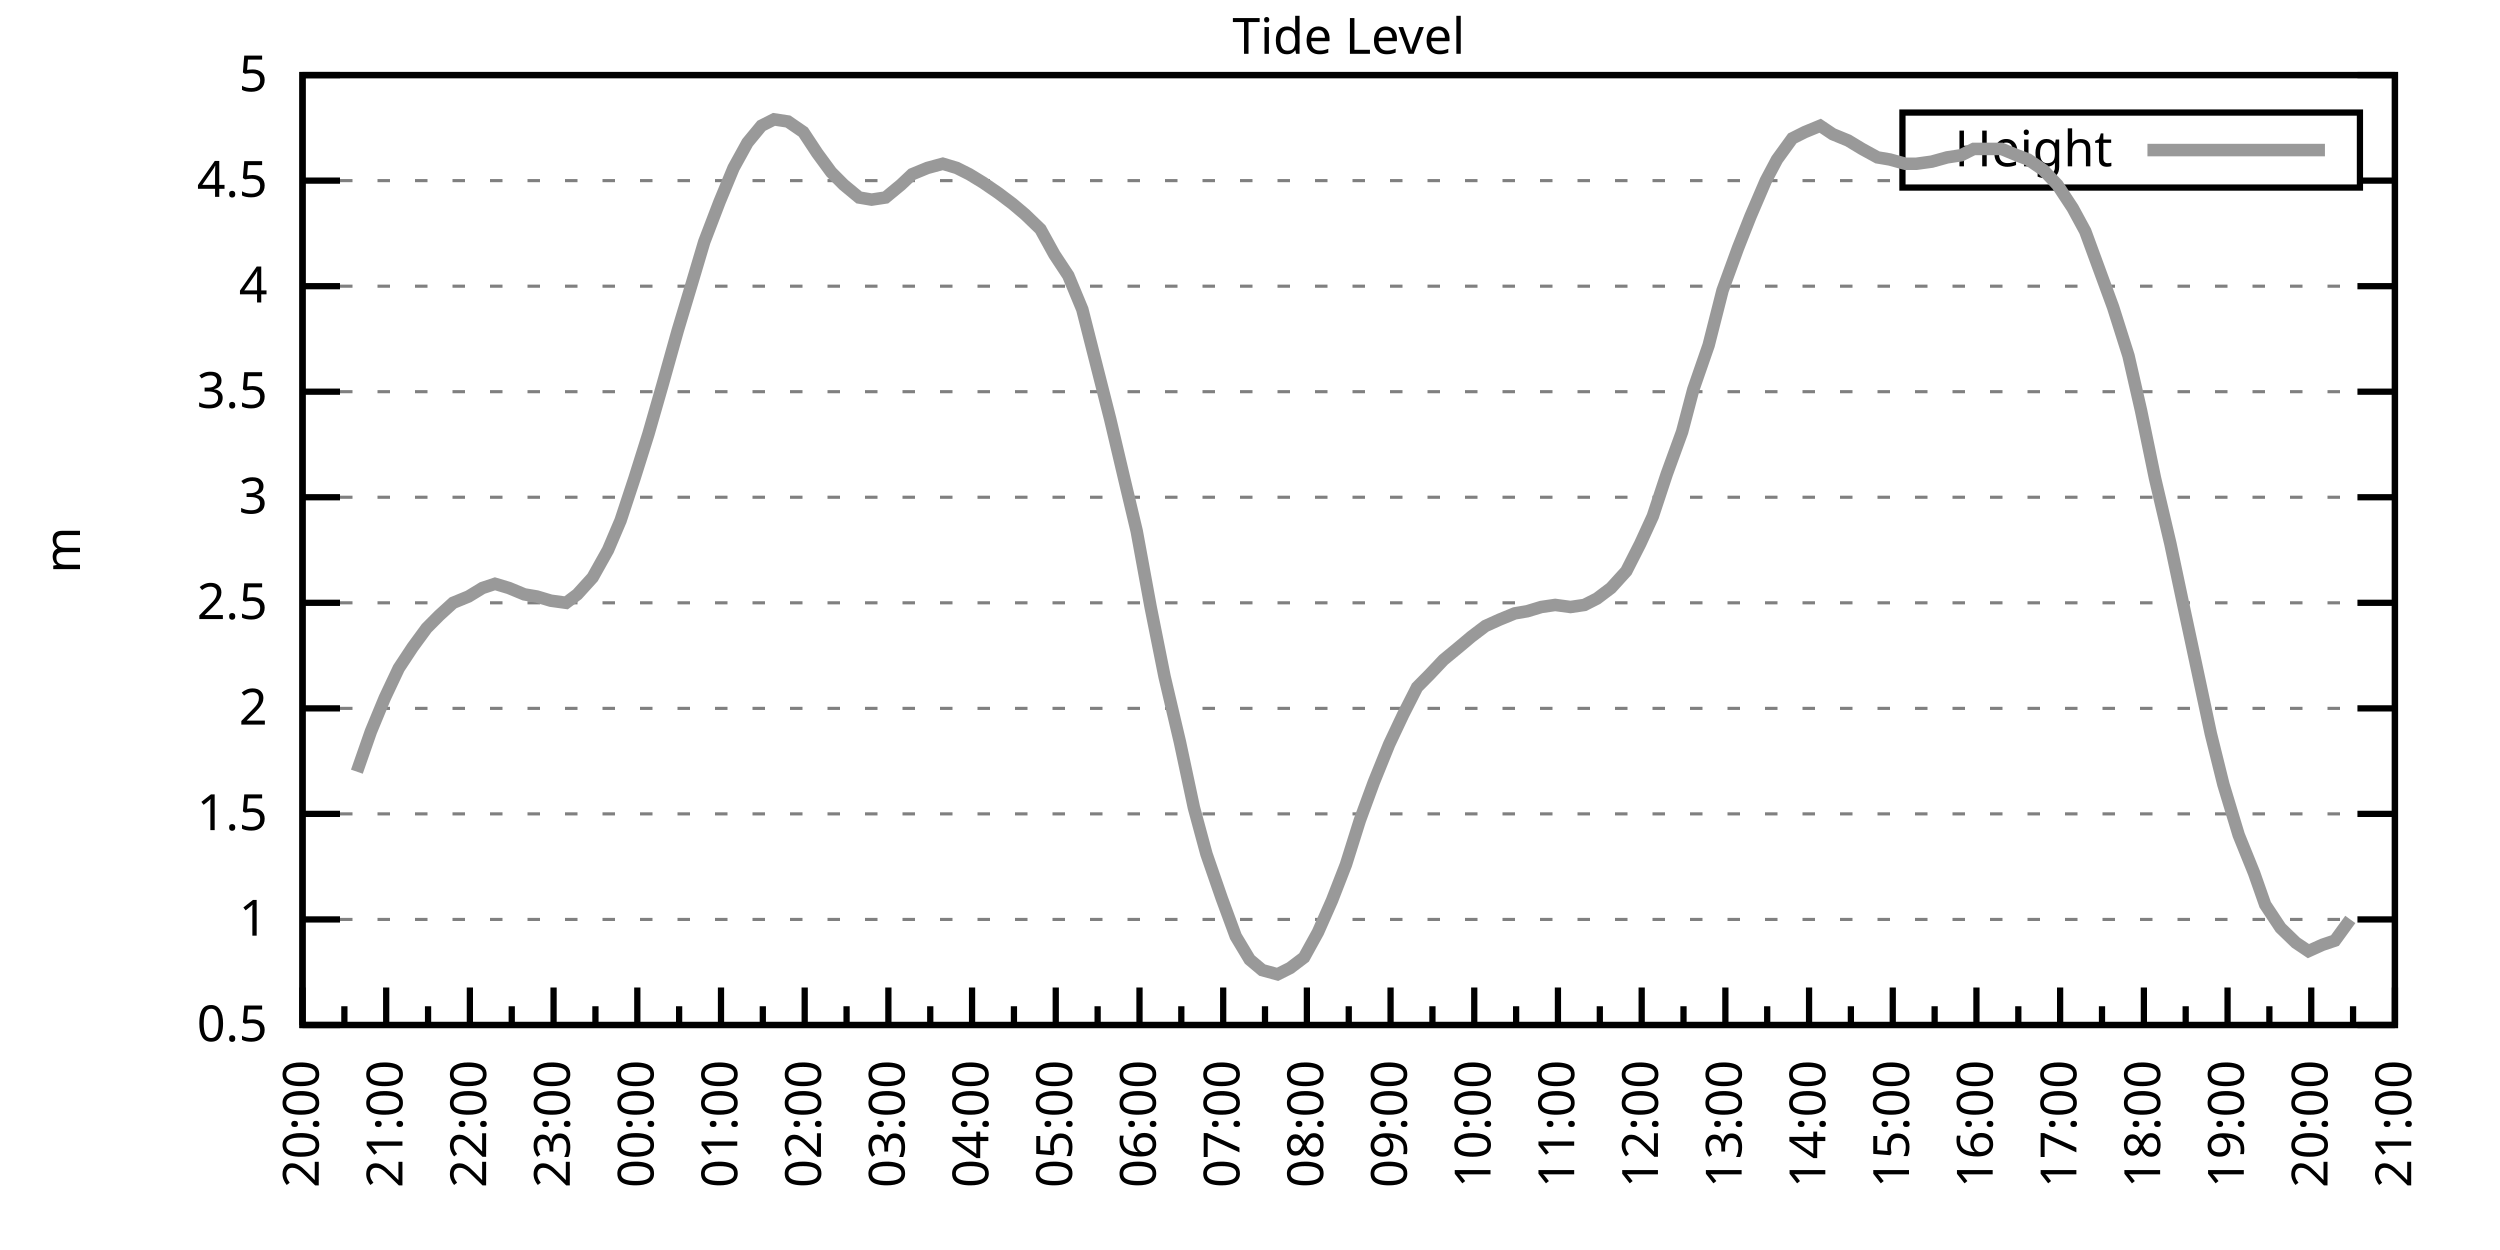
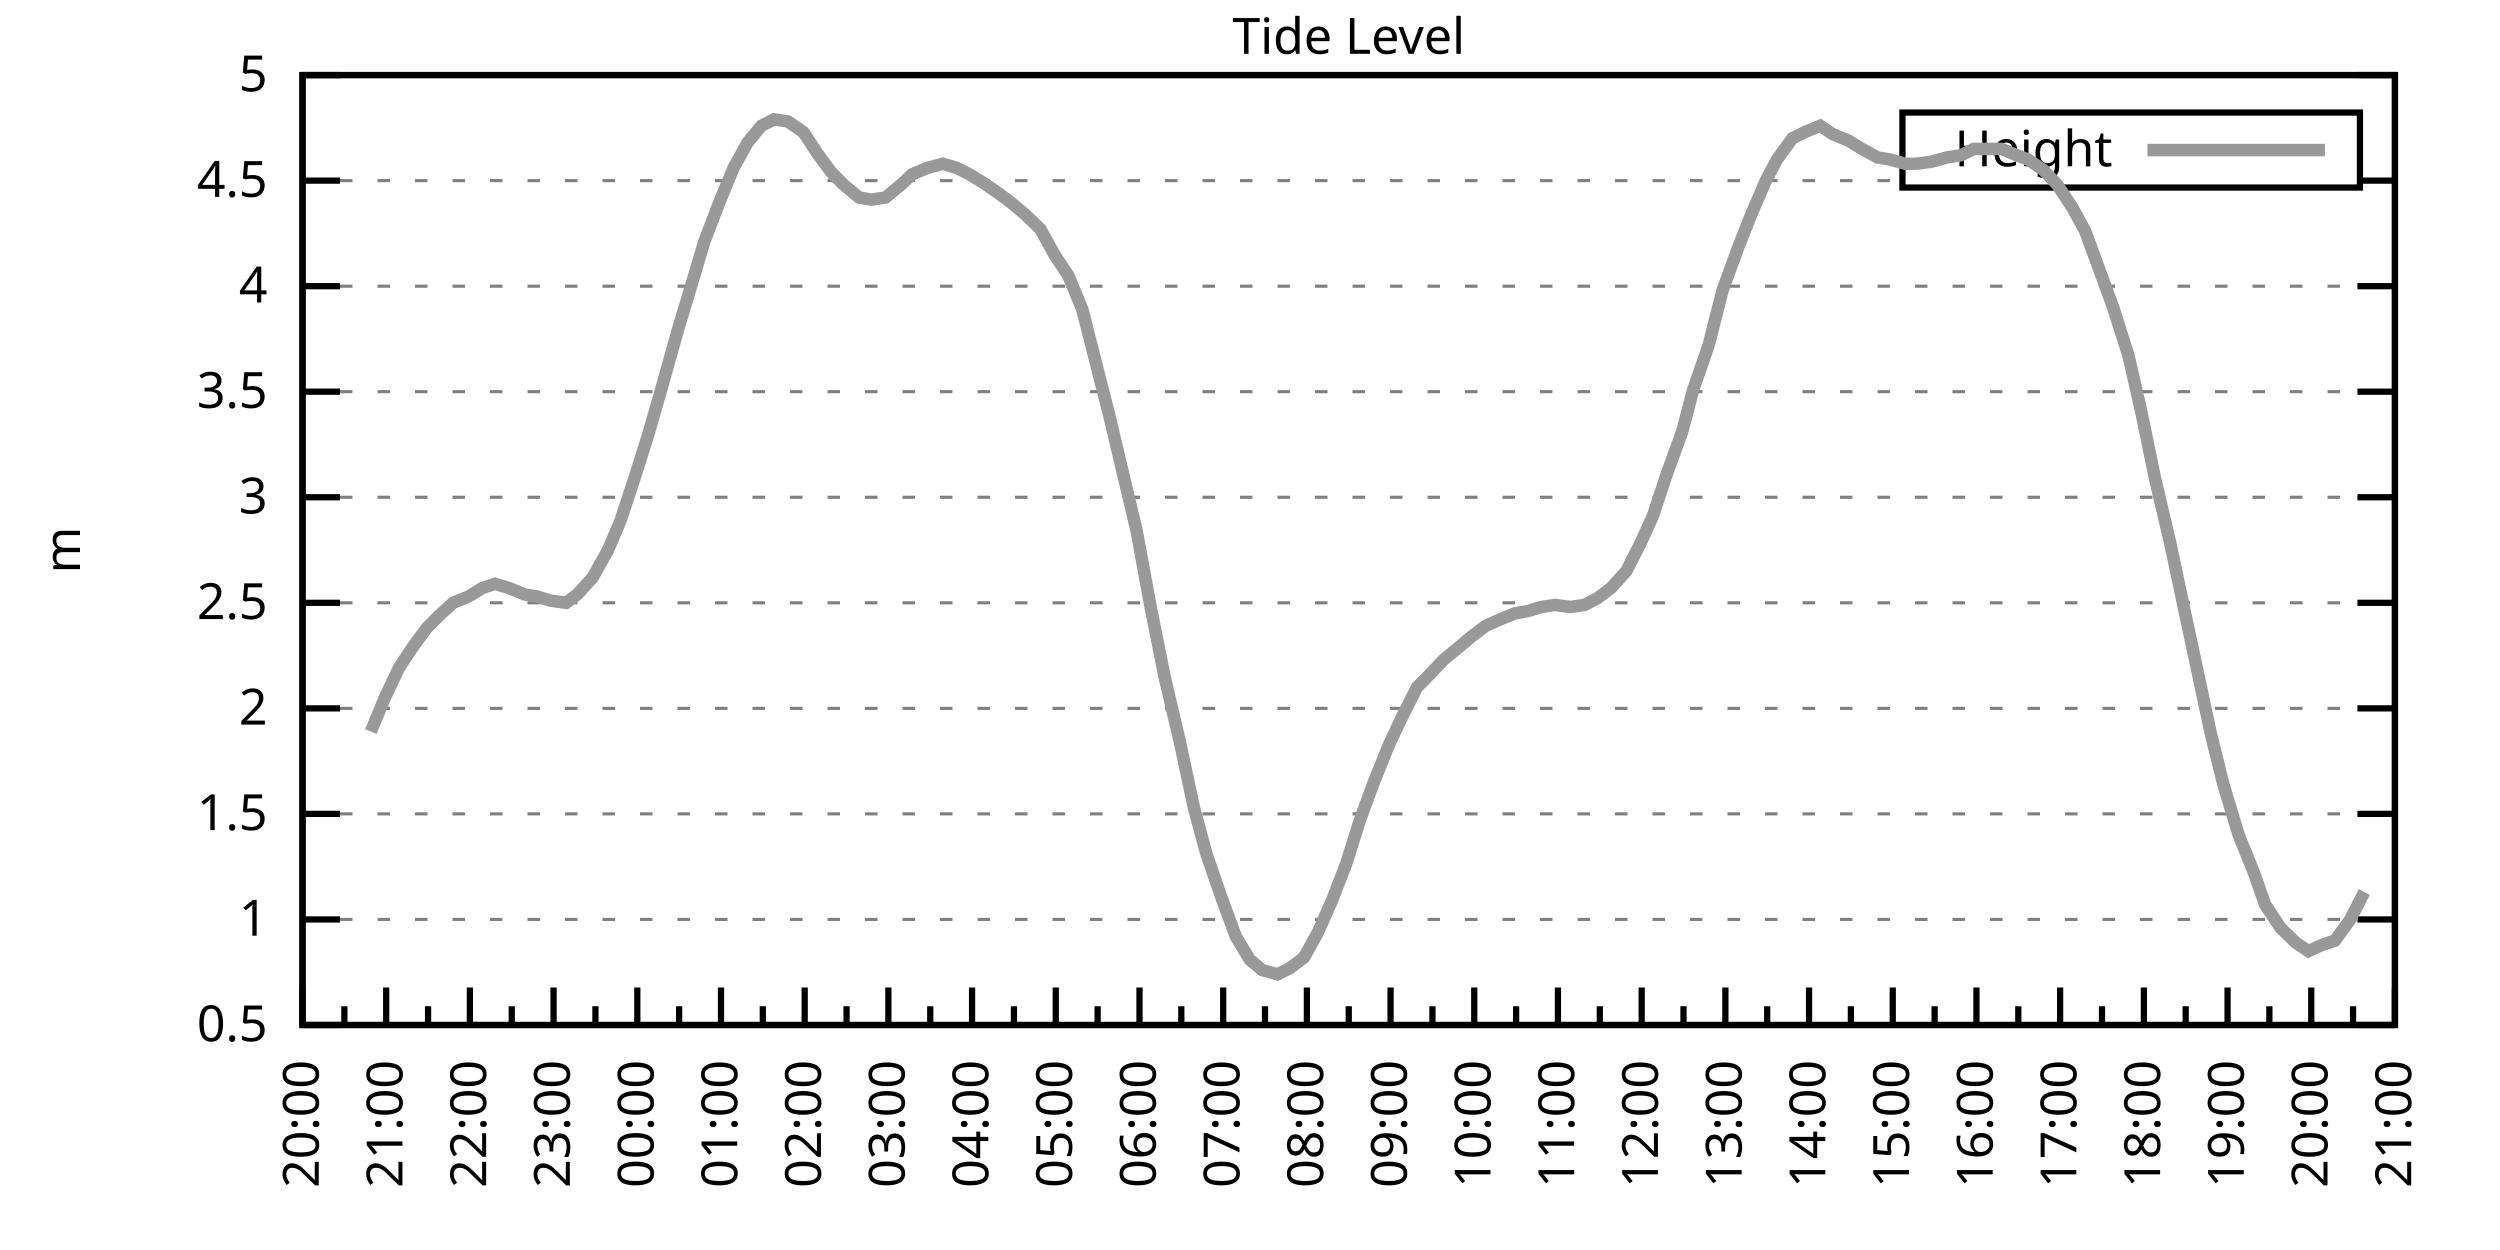
<svg xmlns="http://www.w3.org/2000/svg" xmlns:xlink="http://www.w3.org/1999/xlink" width="400" height="200" viewBox="0 0 400 200">
  <g id="gnuplot_canvas">
    <rect x="0" y="0" width="400" height="200" fill="none" />
    <defs>
      <circle id="gpDot" r="0.5" stroke-width="0.5" stroke="currentColor" />
      <path id="gpPt0" stroke-width="0.333" stroke="currentColor" d="M-1,0 h2 M0,-1 v2" />
      <path id="gpPt1" stroke-width="0.333" stroke="currentColor" d="M-1,-1 L1,1 M1,-1 L-1,1" />
      <path id="gpPt2" stroke-width="0.333" stroke="currentColor" d="M-1,0 L1,0 M0,-1 L0,1 M-1,-1 L1,1 M-1,1 L1,-1" />
      <rect id="gpPt3" stroke-width="0.333" stroke="currentColor" x="-1" y="-1" width="2" height="2" />
      <rect id="gpPt4" stroke-width="0.333" stroke="currentColor" fill="currentColor" x="-1" y="-1" width="2" height="2" />
      <circle id="gpPt5" stroke-width="0.333" stroke="currentColor" cx="0" cy="0" r="1" />
      <use xlink:href="#gpPt5" id="gpPt6" fill="currentColor" stroke="none" />
      <path id="gpPt7" stroke-width="0.333" stroke="currentColor" d="M0,-1.33 L-1.33,0.67 L1.33,0.67 z" />
      <use xlink:href="#gpPt7" id="gpPt8" fill="currentColor" stroke="none" />
      <use xlink:href="#gpPt7" id="gpPt9" stroke="currentColor" transform="rotate(180)" />
      <use xlink:href="#gpPt9" id="gpPt10" fill="currentColor" stroke="none" />
      <use xlink:href="#gpPt3" id="gpPt11" stroke="currentColor" transform="rotate(45)" />
      <use xlink:href="#gpPt11" id="gpPt12" fill="currentColor" stroke="none" />
      <path id="gpPt13" stroke-width="0.333" stroke="currentColor" d="M0,1.330 L1.265,0.411 L0.782,-1.067 L-0.782,-1.076 L-1.265,0.411 z" />
      <use xlink:href="#gpPt13" id="gpPt14" fill="currentColor" stroke="none" />
      <filter id="textbox" filterUnits="objectBoundingBox" x="0" y="0" height="1" width="1">
        <feFlood flood-color="white" flood-opacity="1" result="bgnd" />
        <feComposite in="SourceGraphic" in2="bgnd" operator="atop" />
      </filter>
      <filter id="greybox" filterUnits="objectBoundingBox" x="0" y="0" height="1" width="1">
        <feFlood flood-color="lightgrey" flood-opacity="1" result="grey" />
        <feComposite in="SourceGraphic" in2="grey" operator="atop" />
      </filter>
    </defs>
    <g fill="none" color="white" stroke="currentColor" stroke-width="1.00" stroke-linecap="butt" stroke-linejoin="miter">
</g>
    <g fill="none" color="black" stroke="currentColor" stroke-width="1.00" stroke-linecap="butt" stroke-linejoin="miter">
      <g stroke="none" shape-rendering="crispEdges">
        <polygon fill="rgb(255, 255, 255)" points="48.40,164.00 383.18,164.00 383.18,12.02 48.40,12.02 " />
      </g>
    </g>
    <g fill="none" color="black" stroke="currentColor" stroke-width="1.00" stroke-linecap="butt" stroke-linejoin="miter">
</g>
    <g fill="none" color="black" stroke="black" stroke-width="0.50" stroke-linecap="butt" stroke-linejoin="miter">
</g>
    <g fill="none" color="gray" stroke="currentColor" stroke-width="0.50" stroke-linecap="butt" stroke-linejoin="miter">
      <path stroke="gray" stroke-dasharray="2,4" class="gridline" d="M48.40,164.00 L383.19,164.00  " />
    </g>
    <g fill="none" color="gray" stroke="gray" stroke-width="1.00" stroke-linecap="butt" stroke-linejoin="miter">
</g>
    <g fill="none" color="black" stroke="currentColor" stroke-width="1.00" stroke-linecap="butt" stroke-linejoin="miter">
      <path stroke="black" d="M48.40,164.00 L54.40,164.00 M383.19,164.00 L377.19,164.00  " />
      <g transform="translate(42.80,166.60)" stroke="none" fill="black" font-family="Sans" font-size="8.00" text-anchor="end">
        <text>
          <tspan font-family="Sans"> 0.5</tspan>
        </text>
      </g>
    </g>
    <g fill="none" color="black" stroke="currentColor" stroke-width="1.00" stroke-linecap="butt" stroke-linejoin="miter">
</g>
    <g fill="none" color="black" stroke="black" stroke-width="0.50" stroke-linecap="butt" stroke-linejoin="miter">
</g>
    <g fill="none" color="gray" stroke="currentColor" stroke-width="0.50" stroke-linecap="butt" stroke-linejoin="miter">
      <path stroke="gray" stroke-dasharray="2,4" class="gridline" d="M48.40,147.11 L383.19,147.11  " />
    </g>
    <g fill="none" color="gray" stroke="gray" stroke-width="1.00" stroke-linecap="butt" stroke-linejoin="miter">
</g>
    <g fill="none" color="black" stroke="currentColor" stroke-width="1.00" stroke-linecap="butt" stroke-linejoin="miter">
      <path stroke="black" d="M48.40,147.11 L54.40,147.11 M383.19,147.11 L377.19,147.11  " />
      <g transform="translate(42.80,149.71)" stroke="none" fill="black" font-family="Sans" font-size="8.00" text-anchor="end">
        <text>
          <tspan font-family="Sans"> 1</tspan>
        </text>
      </g>
    </g>
    <g fill="none" color="black" stroke="currentColor" stroke-width="1.00" stroke-linecap="butt" stroke-linejoin="miter">
</g>
    <g fill="none" color="black" stroke="black" stroke-width="0.50" stroke-linecap="butt" stroke-linejoin="miter">
</g>
    <g fill="none" color="gray" stroke="currentColor" stroke-width="0.50" stroke-linecap="butt" stroke-linejoin="miter">
      <path stroke="gray" stroke-dasharray="2,4" class="gridline" d="M48.40,130.22 L383.19,130.22  " />
    </g>
    <g fill="none" color="gray" stroke="gray" stroke-width="1.00" stroke-linecap="butt" stroke-linejoin="miter">
</g>
    <g fill="none" color="black" stroke="currentColor" stroke-width="1.00" stroke-linecap="butt" stroke-linejoin="miter">
      <path stroke="black" d="M48.40,130.22 L54.40,130.22 M383.19,130.22 L377.19,130.22  " />
      <g transform="translate(42.80,132.82)" stroke="none" fill="black" font-family="Sans" font-size="8.00" text-anchor="end">
        <text>
          <tspan font-family="Sans"> 1.5</tspan>
        </text>
      </g>
    </g>
    <g fill="none" color="black" stroke="currentColor" stroke-width="1.00" stroke-linecap="butt" stroke-linejoin="miter">
</g>
    <g fill="none" color="black" stroke="black" stroke-width="0.50" stroke-linecap="butt" stroke-linejoin="miter">
</g>
    <g fill="none" color="gray" stroke="currentColor" stroke-width="0.50" stroke-linecap="butt" stroke-linejoin="miter">
      <path stroke="gray" stroke-dasharray="2,4" class="gridline" d="M48.40,113.34 L383.19,113.34  " />
    </g>
    <g fill="none" color="gray" stroke="gray" stroke-width="1.00" stroke-linecap="butt" stroke-linejoin="miter">
</g>
    <g fill="none" color="black" stroke="currentColor" stroke-width="1.00" stroke-linecap="butt" stroke-linejoin="miter">
      <path stroke="black" d="M48.40,113.34 L54.40,113.34 M383.19,113.34 L377.19,113.34  " />
      <g transform="translate(42.80,115.94)" stroke="none" fill="black" font-family="Sans" font-size="8.00" text-anchor="end">
        <text>
          <tspan font-family="Sans"> 2</tspan>
        </text>
      </g>
    </g>
    <g fill="none" color="black" stroke="currentColor" stroke-width="1.00" stroke-linecap="butt" stroke-linejoin="miter">
</g>
    <g fill="none" color="black" stroke="black" stroke-width="0.50" stroke-linecap="butt" stroke-linejoin="miter">
</g>
    <g fill="none" color="gray" stroke="currentColor" stroke-width="0.50" stroke-linecap="butt" stroke-linejoin="miter">
      <path stroke="gray" stroke-dasharray="2,4" class="gridline" d="M48.40,96.45 L383.19,96.45  " />
    </g>
    <g fill="none" color="gray" stroke="gray" stroke-width="1.00" stroke-linecap="butt" stroke-linejoin="miter">
</g>
    <g fill="none" color="black" stroke="currentColor" stroke-width="1.00" stroke-linecap="butt" stroke-linejoin="miter">
      <path stroke="black" d="M48.40,96.45 L54.40,96.45 M383.19,96.45 L377.19,96.45  " />
      <g transform="translate(42.80,99.05)" stroke="none" fill="black" font-family="Sans" font-size="8.00" text-anchor="end">
        <text>
          <tspan font-family="Sans"> 2.5</tspan>
        </text>
      </g>
    </g>
    <g fill="none" color="black" stroke="currentColor" stroke-width="1.00" stroke-linecap="butt" stroke-linejoin="miter">
</g>
    <g fill="none" color="black" stroke="black" stroke-width="0.50" stroke-linecap="butt" stroke-linejoin="miter">
</g>
    <g fill="none" color="gray" stroke="currentColor" stroke-width="0.50" stroke-linecap="butt" stroke-linejoin="miter">
      <path stroke="gray" stroke-dasharray="2,4" class="gridline" d="M48.40,79.56 L383.19,79.56  " />
    </g>
    <g fill="none" color="gray" stroke="gray" stroke-width="1.00" stroke-linecap="butt" stroke-linejoin="miter">
</g>
    <g fill="none" color="black" stroke="currentColor" stroke-width="1.00" stroke-linecap="butt" stroke-linejoin="miter">
      <path stroke="black" d="M48.40,79.56 L54.40,79.56 M383.19,79.56 L377.19,79.56  " />
      <g transform="translate(42.80,82.16)" stroke="none" fill="black" font-family="Sans" font-size="8.00" text-anchor="end">
        <text>
          <tspan font-family="Sans"> 3</tspan>
        </text>
      </g>
    </g>
    <g fill="none" color="black" stroke="currentColor" stroke-width="1.00" stroke-linecap="butt" stroke-linejoin="miter">
</g>
    <g fill="none" color="black" stroke="black" stroke-width="0.50" stroke-linecap="butt" stroke-linejoin="miter">
</g>
    <g fill="none" color="gray" stroke="currentColor" stroke-width="0.50" stroke-linecap="butt" stroke-linejoin="miter">
      <path stroke="gray" stroke-dasharray="2,4" class="gridline" d="M48.40,62.67 L383.19,62.67  " />
    </g>
    <g fill="none" color="gray" stroke="gray" stroke-width="1.00" stroke-linecap="butt" stroke-linejoin="miter">
</g>
    <g fill="none" color="black" stroke="currentColor" stroke-width="1.00" stroke-linecap="butt" stroke-linejoin="miter">
      <path stroke="black" d="M48.40,62.67 L54.40,62.67 M383.19,62.67 L377.19,62.67  " />
      <g transform="translate(42.80,65.27)" stroke="none" fill="black" font-family="Sans" font-size="8.00" text-anchor="end">
        <text>
          <tspan font-family="Sans"> 3.5</tspan>
        </text>
      </g>
    </g>
    <g fill="none" color="black" stroke="currentColor" stroke-width="1.00" stroke-linecap="butt" stroke-linejoin="miter">
</g>
    <g fill="none" color="black" stroke="black" stroke-width="0.50" stroke-linecap="butt" stroke-linejoin="miter">
</g>
    <g fill="none" color="gray" stroke="currentColor" stroke-width="0.50" stroke-linecap="butt" stroke-linejoin="miter">
      <path stroke="gray" stroke-dasharray="2,4" class="gridline" d="M48.40,45.79 L383.19,45.79  " />
    </g>
    <g fill="none" color="gray" stroke="gray" stroke-width="1.00" stroke-linecap="butt" stroke-linejoin="miter">
</g>
    <g fill="none" color="black" stroke="currentColor" stroke-width="1.00" stroke-linecap="butt" stroke-linejoin="miter">
      <path stroke="black" d="M48.40,45.79 L54.40,45.79 M383.19,45.79 L377.19,45.79  " />
      <g transform="translate(42.80,48.39)" stroke="none" fill="black" font-family="Sans" font-size="8.00" text-anchor="end">
        <text>
          <tspan font-family="Sans"> 4</tspan>
        </text>
      </g>
    </g>
    <g fill="none" color="black" stroke="currentColor" stroke-width="1.00" stroke-linecap="butt" stroke-linejoin="miter">
</g>
    <g fill="none" color="black" stroke="black" stroke-width="0.50" stroke-linecap="butt" stroke-linejoin="miter">
</g>
    <g fill="none" color="gray" stroke="currentColor" stroke-width="0.50" stroke-linecap="butt" stroke-linejoin="miter">
      <path stroke="gray" stroke-dasharray="2,4" class="gridline" d="M48.40,28.90 L304.39,28.90 M377.59,28.90 L383.19,28.90  " />
    </g>
    <g fill="none" color="gray" stroke="gray" stroke-width="1.00" stroke-linecap="butt" stroke-linejoin="miter">
</g>
    <g fill="none" color="black" stroke="currentColor" stroke-width="1.00" stroke-linecap="butt" stroke-linejoin="miter">
      <path stroke="black" d="M48.40,28.90 L54.40,28.90 M383.19,28.90 L377.19,28.90  " />
      <g transform="translate(42.80,31.50)" stroke="none" fill="black" font-family="Sans" font-size="8.00" text-anchor="end">
        <text>
          <tspan font-family="Sans"> 4.5</tspan>
        </text>
      </g>
    </g>
    <g fill="none" color="black" stroke="currentColor" stroke-width="1.00" stroke-linecap="butt" stroke-linejoin="miter">
</g>
    <g fill="none" color="black" stroke="black" stroke-width="0.50" stroke-linecap="butt" stroke-linejoin="miter">
</g>
    <g fill="none" color="gray" stroke="currentColor" stroke-width="0.50" stroke-linecap="butt" stroke-linejoin="miter">
      <path stroke="gray" stroke-dasharray="2,4" class="gridline" d="M48.40,12.01 L383.19,12.01  " />
    </g>
    <g fill="none" color="gray" stroke="gray" stroke-width="1.00" stroke-linecap="butt" stroke-linejoin="miter">
</g>
    <g fill="none" color="black" stroke="currentColor" stroke-width="1.00" stroke-linecap="butt" stroke-linejoin="miter">
      <path stroke="black" d="M48.40,12.01 L54.40,12.01 M383.19,12.01 L377.19,12.01  " />
      <g transform="translate(42.80,14.61)" stroke="none" fill="black" font-family="Sans" font-size="8.00" text-anchor="end">
        <text>
          <tspan font-family="Sans"> 5</tspan>
        </text>
      </g>
    </g>
    <g fill="none" color="black" stroke="currentColor" stroke-width="1.00" stroke-linecap="butt" stroke-linejoin="miter">
      <path stroke="black" d="M48.40,164.00 L48.40,158.00  " />
      <g transform="translate(51.00,169.60) rotate(270)" stroke="none" fill="black" font-family="Sans" font-size="8.00" text-anchor="end">
        <text>
          <tspan font-family="Sans">20:00</tspan>
        </text>
      </g>
    </g>
    <g fill="none" color="black" stroke="currentColor" stroke-width="1.00" stroke-linecap="butt" stroke-linejoin="miter">
      <path stroke="black" d="M55.10,164.00 L55.10,161.00 M61.79,164.00 L61.79,158.00  " />
      <g transform="translate(64.39,169.60) rotate(270)" stroke="none" fill="black" font-family="Sans" font-size="8.00" text-anchor="end">
        <text>
          <tspan font-family="Sans">21:00</tspan>
        </text>
      </g>
    </g>
    <g fill="none" color="black" stroke="currentColor" stroke-width="1.00" stroke-linecap="butt" stroke-linejoin="miter">
      <path stroke="black" d="M68.49,164.00 L68.49,161.00 M75.18,164.00 L75.18,158.00  " />
      <g transform="translate(77.78,169.60) rotate(270)" stroke="none" fill="black" font-family="Sans" font-size="8.00" text-anchor="end">
        <text>
          <tspan font-family="Sans">22:00</tspan>
        </text>
      </g>
    </g>
    <g fill="none" color="black" stroke="currentColor" stroke-width="1.00" stroke-linecap="butt" stroke-linejoin="miter">
      <path stroke="black" d="M81.88,164.00 L81.88,161.00 M88.57,164.00 L88.57,158.00  " />
      <g transform="translate(91.17,169.60) rotate(270)" stroke="none" fill="black" font-family="Sans" font-size="8.00" text-anchor="end">
        <text>
          <tspan font-family="Sans">23:00</tspan>
        </text>
      </g>
    </g>
    <g fill="none" color="black" stroke="currentColor" stroke-width="1.00" stroke-linecap="butt" stroke-linejoin="miter">
      <path stroke="black" d="M95.27,164.00 L95.27,161.00 M101.97,164.00 L101.97,158.00  " />
      <g transform="translate(104.57,169.60) rotate(270)" stroke="none" fill="black" font-family="Sans" font-size="8.00" text-anchor="end">
        <text>
          <tspan font-family="Sans">00:00</tspan>
        </text>
      </g>
    </g>
    <g fill="none" color="black" stroke="currentColor" stroke-width="1.00" stroke-linecap="butt" stroke-linejoin="miter">
      <path stroke="black" d="M108.66,164.00 L108.66,161.00 M115.36,164.00 L115.36,158.00  " />
      <g transform="translate(117.96,169.60) rotate(270)" stroke="none" fill="black" font-family="Sans" font-size="8.00" text-anchor="end">
        <text>
          <tspan font-family="Sans">01:00</tspan>
        </text>
      </g>
    </g>
    <g fill="none" color="black" stroke="currentColor" stroke-width="1.00" stroke-linecap="butt" stroke-linejoin="miter">
      <path stroke="black" d="M122.05,164.00 L122.05,161.00 M128.75,164.00 L128.75,158.00  " />
      <g transform="translate(131.35,169.60) rotate(270)" stroke="none" fill="black" font-family="Sans" font-size="8.00" text-anchor="end">
        <text>
          <tspan font-family="Sans">02:00</tspan>
        </text>
      </g>
    </g>
    <g fill="none" color="black" stroke="currentColor" stroke-width="1.00" stroke-linecap="butt" stroke-linejoin="miter">
      <path stroke="black" d="M135.45,164.00 L135.45,161.00 M142.14,164.00 L142.14,158.00  " />
      <g transform="translate(144.74,169.60) rotate(270)" stroke="none" fill="black" font-family="Sans" font-size="8.00" text-anchor="end">
        <text>
          <tspan font-family="Sans">03:00</tspan>
        </text>
      </g>
    </g>
    <g fill="none" color="black" stroke="currentColor" stroke-width="1.00" stroke-linecap="butt" stroke-linejoin="miter">
      <path stroke="black" d="M148.84,164.00 L148.84,161.00 M155.53,164.00 L155.53,158.00  " />
      <g transform="translate(158.13,169.60) rotate(270)" stroke="none" fill="black" font-family="Sans" font-size="8.00" text-anchor="end">
        <text>
          <tspan font-family="Sans">04:00</tspan>
        </text>
      </g>
    </g>
    <g fill="none" color="black" stroke="currentColor" stroke-width="1.00" stroke-linecap="butt" stroke-linejoin="miter">
      <path stroke="black" d="M162.23,164.00 L162.23,161.00 M168.92,164.00 L168.92,158.00  " />
      <g transform="translate(171.52,169.60) rotate(270)" stroke="none" fill="black" font-family="Sans" font-size="8.00" text-anchor="end">
        <text>
          <tspan font-family="Sans">05:00</tspan>
        </text>
      </g>
    </g>
    <g fill="none" color="black" stroke="currentColor" stroke-width="1.00" stroke-linecap="butt" stroke-linejoin="miter">
      <path stroke="black" d="M175.62,164.00 L175.62,161.00 M182.32,164.00 L182.32,158.00  " />
      <g transform="translate(184.92,169.60) rotate(270)" stroke="none" fill="black" font-family="Sans" font-size="8.00" text-anchor="end">
        <text>
          <tspan font-family="Sans">06:00</tspan>
        </text>
      </g>
    </g>
    <g fill="none" color="black" stroke="currentColor" stroke-width="1.00" stroke-linecap="butt" stroke-linejoin="miter">
      <path stroke="black" d="M189.01,164.00 L189.01,161.00 M195.71,164.00 L195.71,158.00  " />
      <g transform="translate(198.31,169.60) rotate(270)" stroke="none" fill="black" font-family="Sans" font-size="8.00" text-anchor="end">
        <text>
          <tspan font-family="Sans">07:00</tspan>
        </text>
      </g>
    </g>
    <g fill="none" color="black" stroke="currentColor" stroke-width="1.00" stroke-linecap="butt" stroke-linejoin="miter">
      <path stroke="black" d="M202.40,164.00 L202.40,161.00 M209.10,164.00 L209.10,158.00  " />
      <g transform="translate(211.70,169.60) rotate(270)" stroke="none" fill="black" font-family="Sans" font-size="8.00" text-anchor="end">
        <text>
          <tspan font-family="Sans">08:00</tspan>
        </text>
      </g>
    </g>
    <g fill="none" color="black" stroke="currentColor" stroke-width="1.00" stroke-linecap="butt" stroke-linejoin="miter">
      <path stroke="black" d="M215.80,164.00 L215.80,161.00 M222.49,164.00 L222.49,158.00  " />
      <g transform="translate(225.09,169.60) rotate(270)" stroke="none" fill="black" font-family="Sans" font-size="8.00" text-anchor="end">
        <text>
          <tspan font-family="Sans">09:00</tspan>
        </text>
      </g>
    </g>
    <g fill="none" color="black" stroke="currentColor" stroke-width="1.00" stroke-linecap="butt" stroke-linejoin="miter">
      <path stroke="black" d="M229.19,164.00 L229.19,161.00 M235.88,164.00 L235.88,158.00  " />
      <g transform="translate(238.48,169.60) rotate(270)" stroke="none" fill="black" font-family="Sans" font-size="8.00" text-anchor="end">
        <text>
          <tspan font-family="Sans">10:00</tspan>
        </text>
      </g>
    </g>
    <g fill="none" color="black" stroke="currentColor" stroke-width="1.00" stroke-linecap="butt" stroke-linejoin="miter">
      <path stroke="black" d="M242.58,164.00 L242.58,161.00 M249.27,164.00 L249.27,158.00  " />
      <g transform="translate(251.87,169.60) rotate(270)" stroke="none" fill="black" font-family="Sans" font-size="8.00" text-anchor="end">
        <text>
          <tspan font-family="Sans">11:00</tspan>
        </text>
      </g>
    </g>
    <g fill="none" color="black" stroke="currentColor" stroke-width="1.00" stroke-linecap="butt" stroke-linejoin="miter">
      <path stroke="black" d="M255.97,164.00 L255.97,161.00 M262.67,164.00 L262.67,158.00  " />
      <g transform="translate(265.27,169.60) rotate(270)" stroke="none" fill="black" font-family="Sans" font-size="8.00" text-anchor="end">
        <text>
          <tspan font-family="Sans">12:00</tspan>
        </text>
      </g>
    </g>
    <g fill="none" color="black" stroke="currentColor" stroke-width="1.00" stroke-linecap="butt" stroke-linejoin="miter">
      <path stroke="black" d="M269.36,164.00 L269.36,161.00 M276.06,164.00 L276.06,158.00  " />
      <g transform="translate(278.66,169.60) rotate(270)" stroke="none" fill="black" font-family="Sans" font-size="8.00" text-anchor="end">
        <text>
          <tspan font-family="Sans">13:00</tspan>
        </text>
      </g>
    </g>
    <g fill="none" color="black" stroke="currentColor" stroke-width="1.00" stroke-linecap="butt" stroke-linejoin="miter">
      <path stroke="black" d="M282.75,164.00 L282.75,161.00 M289.45,164.00 L289.45,158.00  " />
      <g transform="translate(292.05,169.60) rotate(270)" stroke="none" fill="black" font-family="Sans" font-size="8.00" text-anchor="end">
        <text>
          <tspan font-family="Sans">14:00</tspan>
        </text>
      </g>
    </g>
    <g fill="none" color="black" stroke="currentColor" stroke-width="1.00" stroke-linecap="butt" stroke-linejoin="miter">
      <path stroke="black" d="M296.14,164.00 L296.14,161.00 M302.84,164.00 L302.84,158.00  " />
      <g transform="translate(305.44,169.60) rotate(270)" stroke="none" fill="black" font-family="Sans" font-size="8.00" text-anchor="end">
        <text>
          <tspan font-family="Sans">15:00</tspan>
        </text>
      </g>
    </g>
    <g fill="none" color="black" stroke="currentColor" stroke-width="1.00" stroke-linecap="butt" stroke-linejoin="miter">
      <path stroke="black" d="M309.54,164.00 L309.54,161.00 M316.23,164.00 L316.23,158.00  " />
      <g transform="translate(318.83,169.60) rotate(270)" stroke="none" fill="black" font-family="Sans" font-size="8.00" text-anchor="end">
        <text>
          <tspan font-family="Sans">16:00</tspan>
        </text>
      </g>
    </g>
    <g fill="none" color="black" stroke="currentColor" stroke-width="1.00" stroke-linecap="butt" stroke-linejoin="miter">
      <path stroke="black" d="M322.93,164.00 L322.93,161.00 M329.62,164.00 L329.62,158.00  " />
      <g transform="translate(332.22,169.60) rotate(270)" stroke="none" fill="black" font-family="Sans" font-size="8.00" text-anchor="end">
        <text>
          <tspan font-family="Sans">17:00</tspan>
        </text>
      </g>
    </g>
    <g fill="none" color="black" stroke="currentColor" stroke-width="1.00" stroke-linecap="butt" stroke-linejoin="miter">
      <path stroke="black" d="M336.32,164.00 L336.32,161.00 M343.02,164.00 L343.02,158.00  " />
      <g transform="translate(345.62,169.60) rotate(270)" stroke="none" fill="black" font-family="Sans" font-size="8.00" text-anchor="end">
        <text>
          <tspan font-family="Sans">18:00</tspan>
        </text>
      </g>
    </g>
    <g fill="none" color="black" stroke="currentColor" stroke-width="1.00" stroke-linecap="butt" stroke-linejoin="miter">
      <path stroke="black" d="M349.71,164.00 L349.71,161.00 M356.41,164.00 L356.41,158.00  " />
      <g transform="translate(359.01,169.60) rotate(270)" stroke="none" fill="black" font-family="Sans" font-size="8.00" text-anchor="end">
        <text>
          <tspan font-family="Sans">19:00</tspan>
        </text>
      </g>
    </g>
    <g fill="none" color="black" stroke="currentColor" stroke-width="1.00" stroke-linecap="butt" stroke-linejoin="miter">
      <path stroke="black" d="M363.10,164.00 L363.10,161.00 M369.80,164.00 L369.80,158.00  " />
      <g transform="translate(372.40,169.60) rotate(270)" stroke="none" fill="black" font-family="Sans" font-size="8.00" text-anchor="end">
        <text>
          <tspan font-family="Sans">20:00</tspan>
        </text>
      </g>
    </g>
    <g fill="none" color="black" stroke="currentColor" stroke-width="1.00" stroke-linecap="butt" stroke-linejoin="miter">
      <path stroke="black" d="M376.49,164.00 L376.49,161.00 M383.19,164.00 L383.19,158.00  " />
      <g transform="translate(385.79,169.60) rotate(270)" stroke="none" fill="black" font-family="Sans" font-size="8.00" text-anchor="end">
        <text>
          <tspan font-family="Sans">21:00</tspan>
        </text>
      </g>
    </g>
    <g fill="none" color="black" stroke="currentColor" stroke-width="1.00" stroke-linecap="butt" stroke-linejoin="miter">
</g>
    <g fill="none" color="black" stroke="currentColor" stroke-width="1.00" stroke-linecap="butt" stroke-linejoin="miter">
      <path stroke="black" d="M48.40,12.01 L48.40,164.00 L383.19,164.00 L383.19,12.01 L48.40,12.01 Z  " />
    </g>
    <g fill="none" color="black" stroke="currentColor" stroke-width="1.00" stroke-linecap="butt" stroke-linejoin="miter">
      <g transform="translate(12.80,88.01) rotate(270)" stroke="none" fill="black" font-family="Sans" font-size="8.00" text-anchor="middle">
        <text>
          <tspan font-family="Sans">m</tspan>
        </text>
      </g>
    </g>
    <g fill="none" color="black" stroke="currentColor" stroke-width="1.00" stroke-linecap="butt" stroke-linejoin="miter">
</g>
    <g fill="none" color="black" stroke="currentColor" stroke-width="1.00" stroke-linecap="butt" stroke-linejoin="miter">
      <path stroke="black" d="M304.39,30.01 L304.39,18.01 L377.59,18.01 L377.59,30.01 L304.39,30.01 Z  " />
    </g>
    <g id="Tide_level_plot_1">
      <g fill="none" color="white" stroke="black" stroke-width="2.00" stroke-linecap="butt" stroke-linejoin="miter">
</g>
      <g fill="none" color="black" stroke="currentColor" stroke-width="2.00" stroke-linecap="butt" stroke-linejoin="miter">
        <g transform="translate(337.99,26.61)" stroke="none" fill="black" font-family="Sans" font-size="8.00" text-anchor="end">
          <text>
            <tspan font-family="Sans">Height</tspan>
          </text>
        </g>
      </g>
      <g fill="none" color="black" stroke="currentColor" stroke-width="2.00" stroke-linecap="butt" stroke-linejoin="miter">
-         <path stroke="rgb(153, 153, 153)" d="M343.59,24.01 L371.99,24.01 M57.10,123.47 L59.34,117.05 L61.57,111.65 L63.80,106.92 L66.03,103.54 L68.26,100.50   L70.27,98.48 L72.50,96.45 L74.96,95.44 L77.19,94.08 L79.20,93.41 L81.43,94.08 L83.89,95.10 L85.90,95.44   L88.13,96.11 L90.58,96.45 L92.37,95.10 L94.82,92.40 L97.28,88.00 L99.29,83.28 L101.52,76.52 L103.75,69.43   L105.98,61.66 L108.44,52.88 L110.67,45.45 L112.68,38.69 L115.13,32.28 L117.37,26.87 L119.60,22.82 L121.83,20.12   L123.84,19.10 L126.07,19.44 L128.53,21.13 L130.76,24.51 L132.99,27.55 L135.00,29.57 L137.45,31.60 L139.46,31.94   L141.69,31.60 L144.15,29.57 L145.94,27.88 L148.39,26.87 L150.85,26.20 L153.08,26.87 L155.09,27.88 L157.32,29.24   L159.77,30.92 L162.01,32.61 L164.01,34.30 L166.47,36.67 L168.70,40.72 L170.93,44.10 L173.17,49.50 L175.40,58.28   L177.63,67.06 L179.86,76.52 L181.87,84.97 L184.10,97.12 L186.33,108.27 L188.79,118.74 L191.02,129.21 L193.03,136.64   L195.48,143.73 L197.72,149.81 L199.95,153.53 L201.96,155.22 L204.41,155.89 L206.42,154.88 L208.65,153.19 L210.88,149.14   L213.12,144.07 L215.35,138.33 L217.58,131.24 L219.81,125.16 L222.27,119.08 L224.50,114.35 L226.73,109.96 L228.74,107.93   L230.97,105.57 L233.43,103.54 L235.44,101.85 L237.67,100.16 L239.90,99.15 L242.36,98.14 L244.36,97.80 L246.60,97.12   L248.83,96.79 L251.28,97.12 L253.51,96.79 L255.52,95.77 L257.76,94.08 L260.21,91.38 L262.44,86.99 L264.45,82.60   L266.68,75.85 L269.14,69.09 L270.92,62.34 L273.38,55.24 L275.61,46.46 L278.07,39.71 L280.07,34.64 L282.53,28.90   L284.32,25.52 L286.77,22.14 L288.78,21.13 L291.23,20.12 L293.24,21.47 L295.70,22.48 L297.93,23.83 L300.39,25.18   L302.39,25.52 L304.85,26.20 L306.63,26.20 L309.09,25.86 L311.54,25.18 L313.78,24.84 L315.79,23.83 L318.24,23.83   L320.25,23.83 L322.70,24.84 L324.49,25.52 L326.95,27.21 L329.18,29.57 L331.63,33.29 L333.64,37.00 L335.87,43.08   L338.10,49.16 L340.56,56.93 L342.57,65.71 L344.80,76.52 L347.26,86.99 L349.26,96.45 L351.50,106.92 L353.73,117.39   L355.74,125.50 L358.19,133.60 L360.65,139.68 L362.43,144.75 L364.89,148.46 L367.34,150.83 L369.35,152.18 L371.58,151.17   L373.59,150.49 L376.05,147.11  " />
+         <path stroke="rgb(153, 153, 153)" d="M343.59,24.01 L371.99,24.01 M59.34,117.05 L61.57,111.65 L63.80,106.92 L66.03,103.54 L68.26,100.50 L70.27,98.48   L72.50,96.45 L74.96,95.44 L77.19,94.08 L79.20,93.41 L81.43,94.08 L83.89,95.10 L85.90,95.44 L88.13,96.11   L90.58,96.45 L92.37,95.10 L94.82,92.40 L97.28,88.00 L99.29,83.28 L101.52,76.52 L103.75,69.43 L105.98,61.66   L108.44,52.88 L110.67,45.45 L112.68,38.69 L115.13,32.28 L117.37,26.87 L119.60,22.82 L121.83,20.12 L123.84,19.10   L126.07,19.44 L128.53,21.13 L130.76,24.51 L132.99,27.55 L135.00,29.57 L137.45,31.60 L139.46,31.94 L141.69,31.60   L144.15,29.57 L145.94,27.88 L148.39,26.87 L150.85,26.20 L153.08,26.87 L155.09,27.88 L157.32,29.24 L159.77,30.92   L162.01,32.61 L164.01,34.30 L166.47,36.67 L168.70,40.72 L170.93,44.10 L173.17,49.50 L175.40,58.28 L177.63,67.06   L179.86,76.52 L181.87,84.97 L184.10,97.12 L186.33,108.27 L188.79,118.74 L191.02,129.21 L193.03,136.64 L195.48,143.73   L197.72,149.81 L199.95,153.53 L201.96,155.22 L204.41,155.89 L206.42,154.88 L208.65,153.19 L210.88,149.14 L213.12,144.07   L215.35,138.33 L217.58,131.24 L219.81,125.16 L222.27,119.08 L224.50,114.35 L226.73,109.96 L228.74,107.93 L230.97,105.57   L233.43,103.54 L235.44,101.85 L237.67,100.16 L239.90,99.15 L242.36,98.14 L244.36,97.80 L246.60,97.12 L248.83,96.79   L251.28,97.12 L253.51,96.79 L255.52,95.77 L257.76,94.08 L260.21,91.38 L262.44,86.99 L264.45,82.60 L266.68,75.85   L269.14,69.09 L270.92,62.34 L273.38,55.24 L275.61,46.46 L278.07,39.71 L280.07,34.64 L282.53,28.90 L284.32,25.52   L286.77,22.14 L288.78,21.13 L291.23,20.12 L293.24,21.47 L295.70,22.48 L297.93,23.83 L300.39,25.18 L302.39,25.52   L304.85,26.20 L306.63,26.20 L309.09,25.86 L311.54,25.18 L313.78,24.84 L315.79,23.83 L318.24,23.83 L320.25,23.83   L322.70,24.84 L324.49,25.52 L326.95,27.21 L329.18,29.57 L331.63,33.29 L333.64,37.00 L335.87,43.08 L338.10,49.16   L340.56,56.93 L342.57,65.71 L344.80,76.52 L347.26,86.99 L349.26,96.45 L351.50,106.92 L353.73,117.39 L355.74,125.50   L358.19,133.60 L360.65,139.68 L362.43,144.75 L364.89,148.46 L367.34,150.83 L369.35,152.18 L371.58,151.17 L373.59,150.49   L376.05,147.11 L378.28,142.72  " />
      </g>
    </g>
    <g fill="none" color="black" stroke="currentColor" stroke-width="2.00" stroke-linecap="butt" stroke-linejoin="miter">
</g>
    <g fill="none" color="black" stroke="black" stroke-width="1.00" stroke-linecap="butt" stroke-linejoin="miter">
</g>
    <g fill="none" color="black" stroke="currentColor" stroke-width="1.00" stroke-linecap="butt" stroke-linejoin="miter">
      <path stroke="black" d="M48.40,12.01 L48.40,164.00 L383.19,164.00 L383.19,12.01 L48.40,12.01 Z  " />
    </g>
    <g fill="none" color="black" stroke="currentColor" stroke-width="1.00" stroke-linecap="butt" stroke-linejoin="miter">
      <g transform="translate(215.79,8.61)" stroke="none" fill="black" font-family="Sans" font-size="8.00" text-anchor="middle">
        <text>
          <tspan font-family="Sans">Tide Level</tspan>
        </text>
      </g>
    </g>
    <g fill="none" color="black" stroke="currentColor" stroke-width="1.00" stroke-linecap="butt" stroke-linejoin="miter">
</g>
  </g>
</svg>
